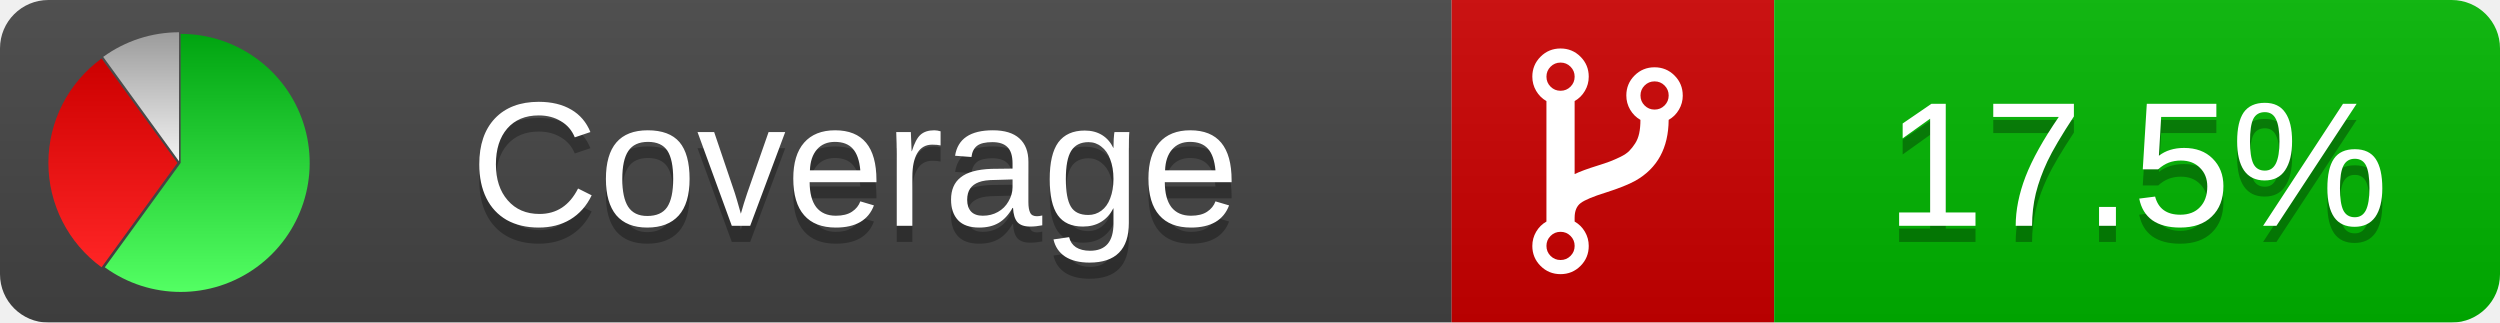
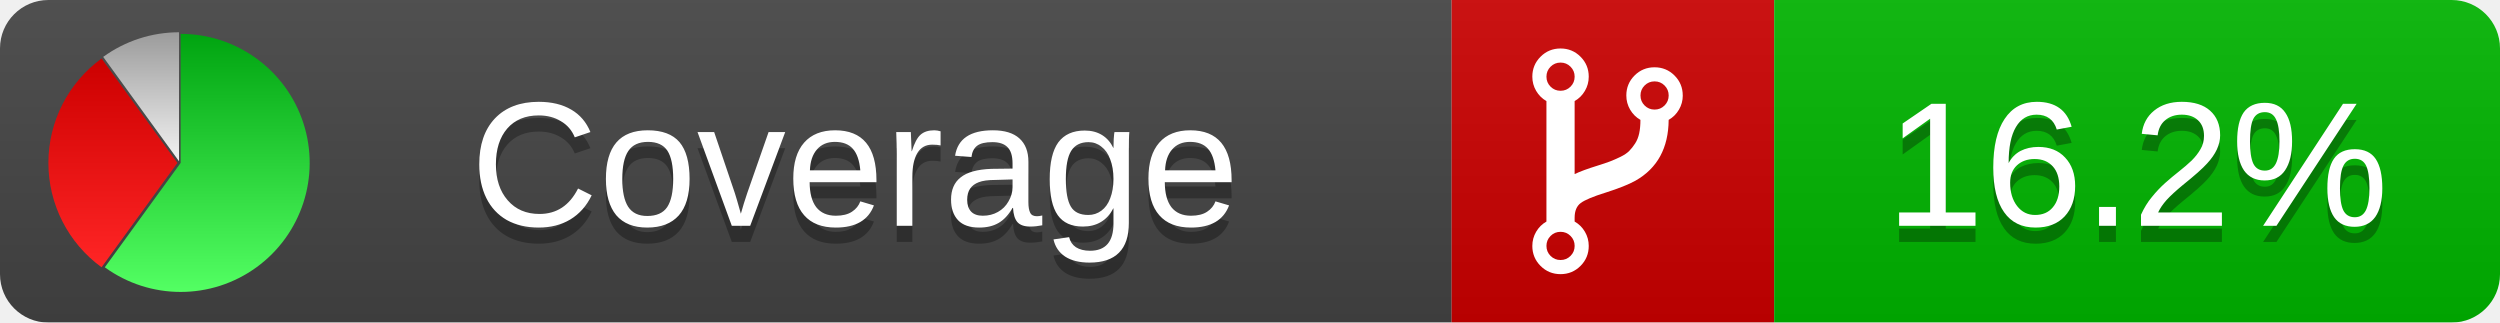
<svg xmlns="http://www.w3.org/2000/svg" xmlns:xlink="http://www.w3.org/1999/xlink" width="155" height="20">
  <style type="text/css">
          
            @keyframes fadeout {
              0 % { visibility: visible; opacity: 1; }
              40% { visibility: visible; opacity: 1; }
              50% { visibility: hidden; opacity: 0; }
              90% { visibility: hidden; opacity: 0; }
              100% { visibility: visible; opacity: 1; }
            }
            @keyframes fadein {
              0% { visibility: hidden; opacity: 0; }
              40% { visibility: hidden; opacity: 0; }
              50% { visibility: visible; opacity: 1; }
              90% { visibility: visible; opacity: 1; }
              100% { visibility: hidden; opacity: 0; }
            }
            .linecoverage {
                animation-duration: 10s;
                animation-name: fadeout;
                animation-iteration-count: infinite;
            }
            .branchcoverage {
                animation-duration: 10s;
                animation-name: fadein;
                animation-iteration-count: infinite;
            }
          
    </style>
  <defs>
    <linearGradient id="gradient" x2="0" y2="100%">
      <stop offset="0" stop-color="#bbb" stop-opacity=".1" />
      <stop offset="1" stop-opacity=".1" />
    </linearGradient>
    <linearGradient id="green" x2="0" y2="100%">
      <stop offset="0" stop-color="#00A410" />
      <stop offset="1" stop-color="#53FF63" />
    </linearGradient>
    <linearGradient id="red" x2="0" y2="100%">
      <stop offset="0" stop-color="#C00" />
      <stop offset="1" stop-color="#FF2525" />
    </linearGradient>
    <linearGradient id="gray" x2="0" y2="100%">
      <stop offset="0" stop-color="#9B9B9B" />
      <stop offset="1" stop-color="#F3F3F3" />
    </linearGradient>
    <mask id="mask">
      <rect width="155" height="20" rx="3" fill="#fff" />
    </mask>
    <g id="icon">
      <path style="fill:url(#green);" d="M205,202.5 l0,-200 a200,200 0 1,1 -117.558,361.803 z" />
      <path style="fill:url(#red);" d="M200,202.5 l-117.558,161.803 a200,200 0 0,1 0,-323.607 z" />
      <path style="fill:url(#gray);" d="M202.5,200 l-117.558,-161.803 a200,200 0 0,1 117.558,-38.196 z" />
    </g>
  </defs>
  <g mask="url(#mask)">
    <rect x="0" y="0" width="90" height="20" fill="#444" />
    <rect x="90" y="0" width="20" height="20" fill="#c00" />
    <rect x="110" y="0" width="45" height="20" fill="#00B600" />
    <rect x="0" y="0" width="155" height="20" fill="url(#gradient)" />
  </g>
  <g>
    <path class="" fill="#fff" d="m 97.628,15.247 q 0,-0.364 -0.255,-0.619 -0.255,-0.255 -0.619,-0.255 -0.364,0 -0.619,0.255 -0.255,0.255 -0.255,0.619 0,0.364 0.255,0.619 0.255,0.255 0.619,0.255 0.364,0 0.619,-0.255 0.255,-0.255 0.255,-0.619 z m 0,-10.493 q 0,-0.364 -0.255,-0.619 -0.255,-0.255 -0.619,-0.255 -0.364,0 -0.619,0.255 -0.255,0.255 -0.255,0.619 0,0.364 0.255,0.619 0.255,0.255 0.619,0.255 0.364,0 0.619,-0.255 0.255,-0.255 0.255,-0.619 z m 5.83,1.166 q 0,-0.364 -0.255,-0.619 -0.255,-0.255 -0.619,-0.255 -0.364,0 -0.619,0.255 -0.255,0.255 -0.255,0.619 0,0.364 0.255,0.619 0.255,0.255 0.619,0.255 0.364,0 0.619,-0.255 0.255,-0.255 0.255,-0.619 z m 0.874,0 q 0,0.474 -0.237,0.879 -0.237,0.405 -0.638,0.633 -0.018,2.614 -2.059,3.771 -0.619,0.346 -1.849,0.738 -1.166,0.364 -1.544,0.647 -0.378,0.282 -0.378,0.911 l 0,0.237 q 0.401,0.228 0.638,0.633 0.237,0.405 0.237,0.879 0,0.729 -0.51,1.239 -0.51,0.51 -1.239,0.51 -0.729,0 -1.239,-0.51 -0.51,-0.51 -0.51,-1.239 0,-0.474 0.237,-0.879 0.237,-0.405 0.638,-0.633 l 0,-7.469 q -0.401,-0.228 -0.638,-0.633 -0.237,-0.405 -0.237,-0.879 0,-0.729 0.51,-1.239 0.51,-0.51 1.239,-0.51 0.729,0 1.239,0.51 0.51,0.51 0.51,1.239 0,0.474 -0.237,0.879 -0.237,0.405 -0.638,0.633 l 0,4.527 q 0.492,-0.237 1.403,-0.519 0.501,-0.155 0.797,-0.269 0.296,-0.114 0.642,-0.282 0.346,-0.169 0.537,-0.36 0.191,-0.191 0.369,-0.465 0.178,-0.273 0.255,-0.633 0.077,-0.36 0.077,-0.833 -0.401,-0.228 -0.638,-0.633 -0.237,-0.405 -0.237,-0.879 0,-0.729 0.51,-1.239 0.51,-0.51 1.239,-0.51 0.729,0 1.239,0.51 0.51,0.51 0.51,1.239 z" />
  </g>
  <g fill="#fff" text-anchor="middle" font-family="Verdana,Arial,Geneva,sans-serif" font-size="11">
    <a xlink:href="https://github.com/danielpalme/ReportGenerator" target="_top">
      <use xlink:href="#icon" transform="translate(3,2) scale(.04)" />
    </a>
    <text x="53" y="15" fill="#010101" fill-opacity=".3">Coverage</text>
    <text x="53" y="14" fill="#fff">Coverage</text>
-     <text class="" x="132.5" y="15" fill="#010101" fill-opacity=".3">17.5%</text>
-     <text class="" x="132.5" y="14">17.5%</text>
+     <text class="" x="132.5" y="15" fill="#010101" fill-opacity=".3">16.2%</text>
+     <text class="" x="132.5" y="14">16.2%</text>
  </g>
  <g>
    <rect class="" x="90" y="0" width="65" height="20" fill-opacity="0" />
  </g>
</svg>
